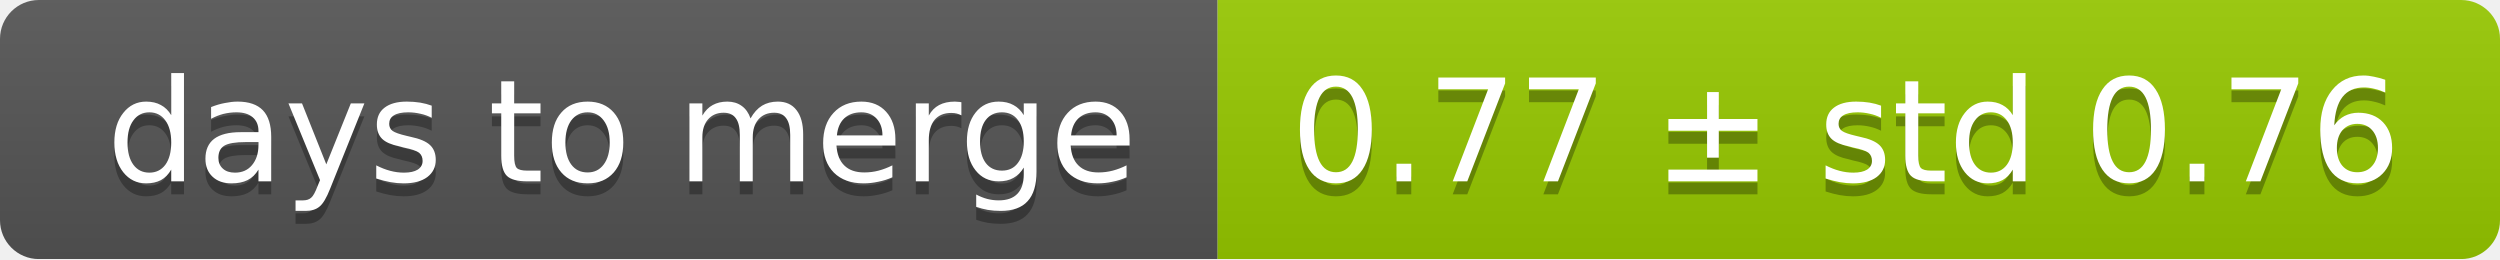
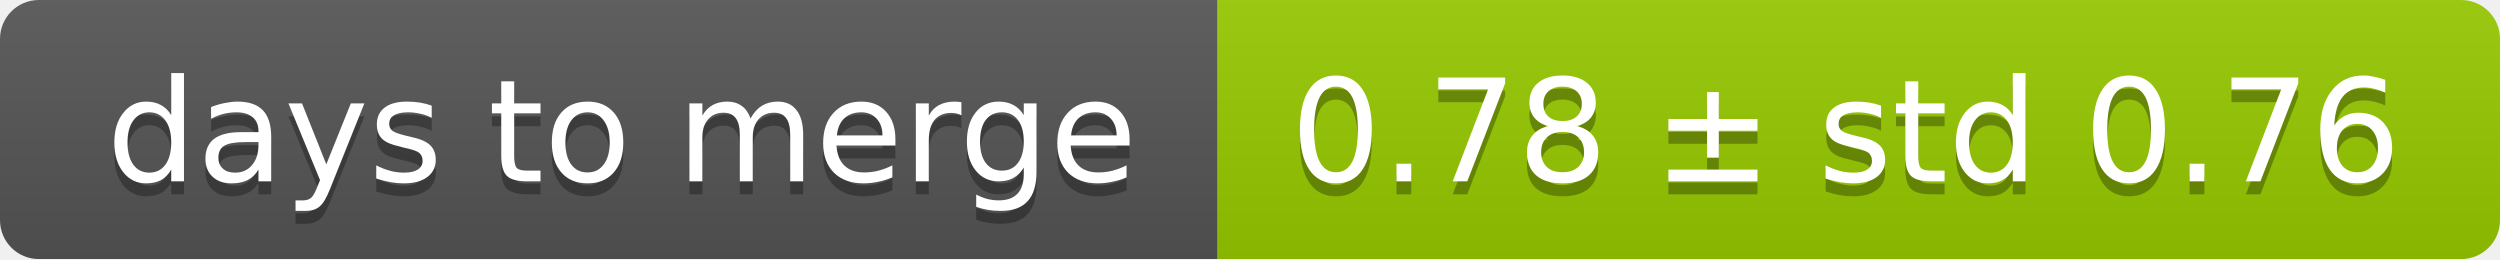
<svg xmlns="http://www.w3.org/2000/svg" width="193" height="20">
  <linearGradient id="smooth" x2="0" y2="100%">
    <stop offset="0" stop-color="#bbb" stop-opacity=".1" />
    <stop offset="1" stop-opacity=".1" />
  </linearGradient>
  <mask id="round">
    <rect width="193" height="20" rx="3" fill="#fff" />
  </mask>
  <g mask="url(#round)">
    <rect width="94" height="20" fill="#555" />
    <rect x="94" width="99" height="20" fill="#97ca00" />
    <rect width="193" height="20" fill="url(#smooth)" />
  </g>
  <g fill="#fff" text-anchor="middle" font-family="DejaVu Sans,Verdana,Geneva,sans-serif" font-size="11">
    <text x="48" y="15" fill="#010101" fill-opacity=".3">days to merge</text>
    <text x="48" y="14">days to merge</text>
-     <text x="142.5" y="15" fill="#010101" fill-opacity=".3">0.77 ± std 0.76</text>
-     <text x="142.5" y="14">0.77 ± std 0.76</text>
+     <text x="142.5" y="15" fill="#010101" fill-opacity=".3">0.78 ± std 0.76</text>
+     <text x="142.5" y="14">0.78 ± std 0.76</text>
  </g>
</svg>
